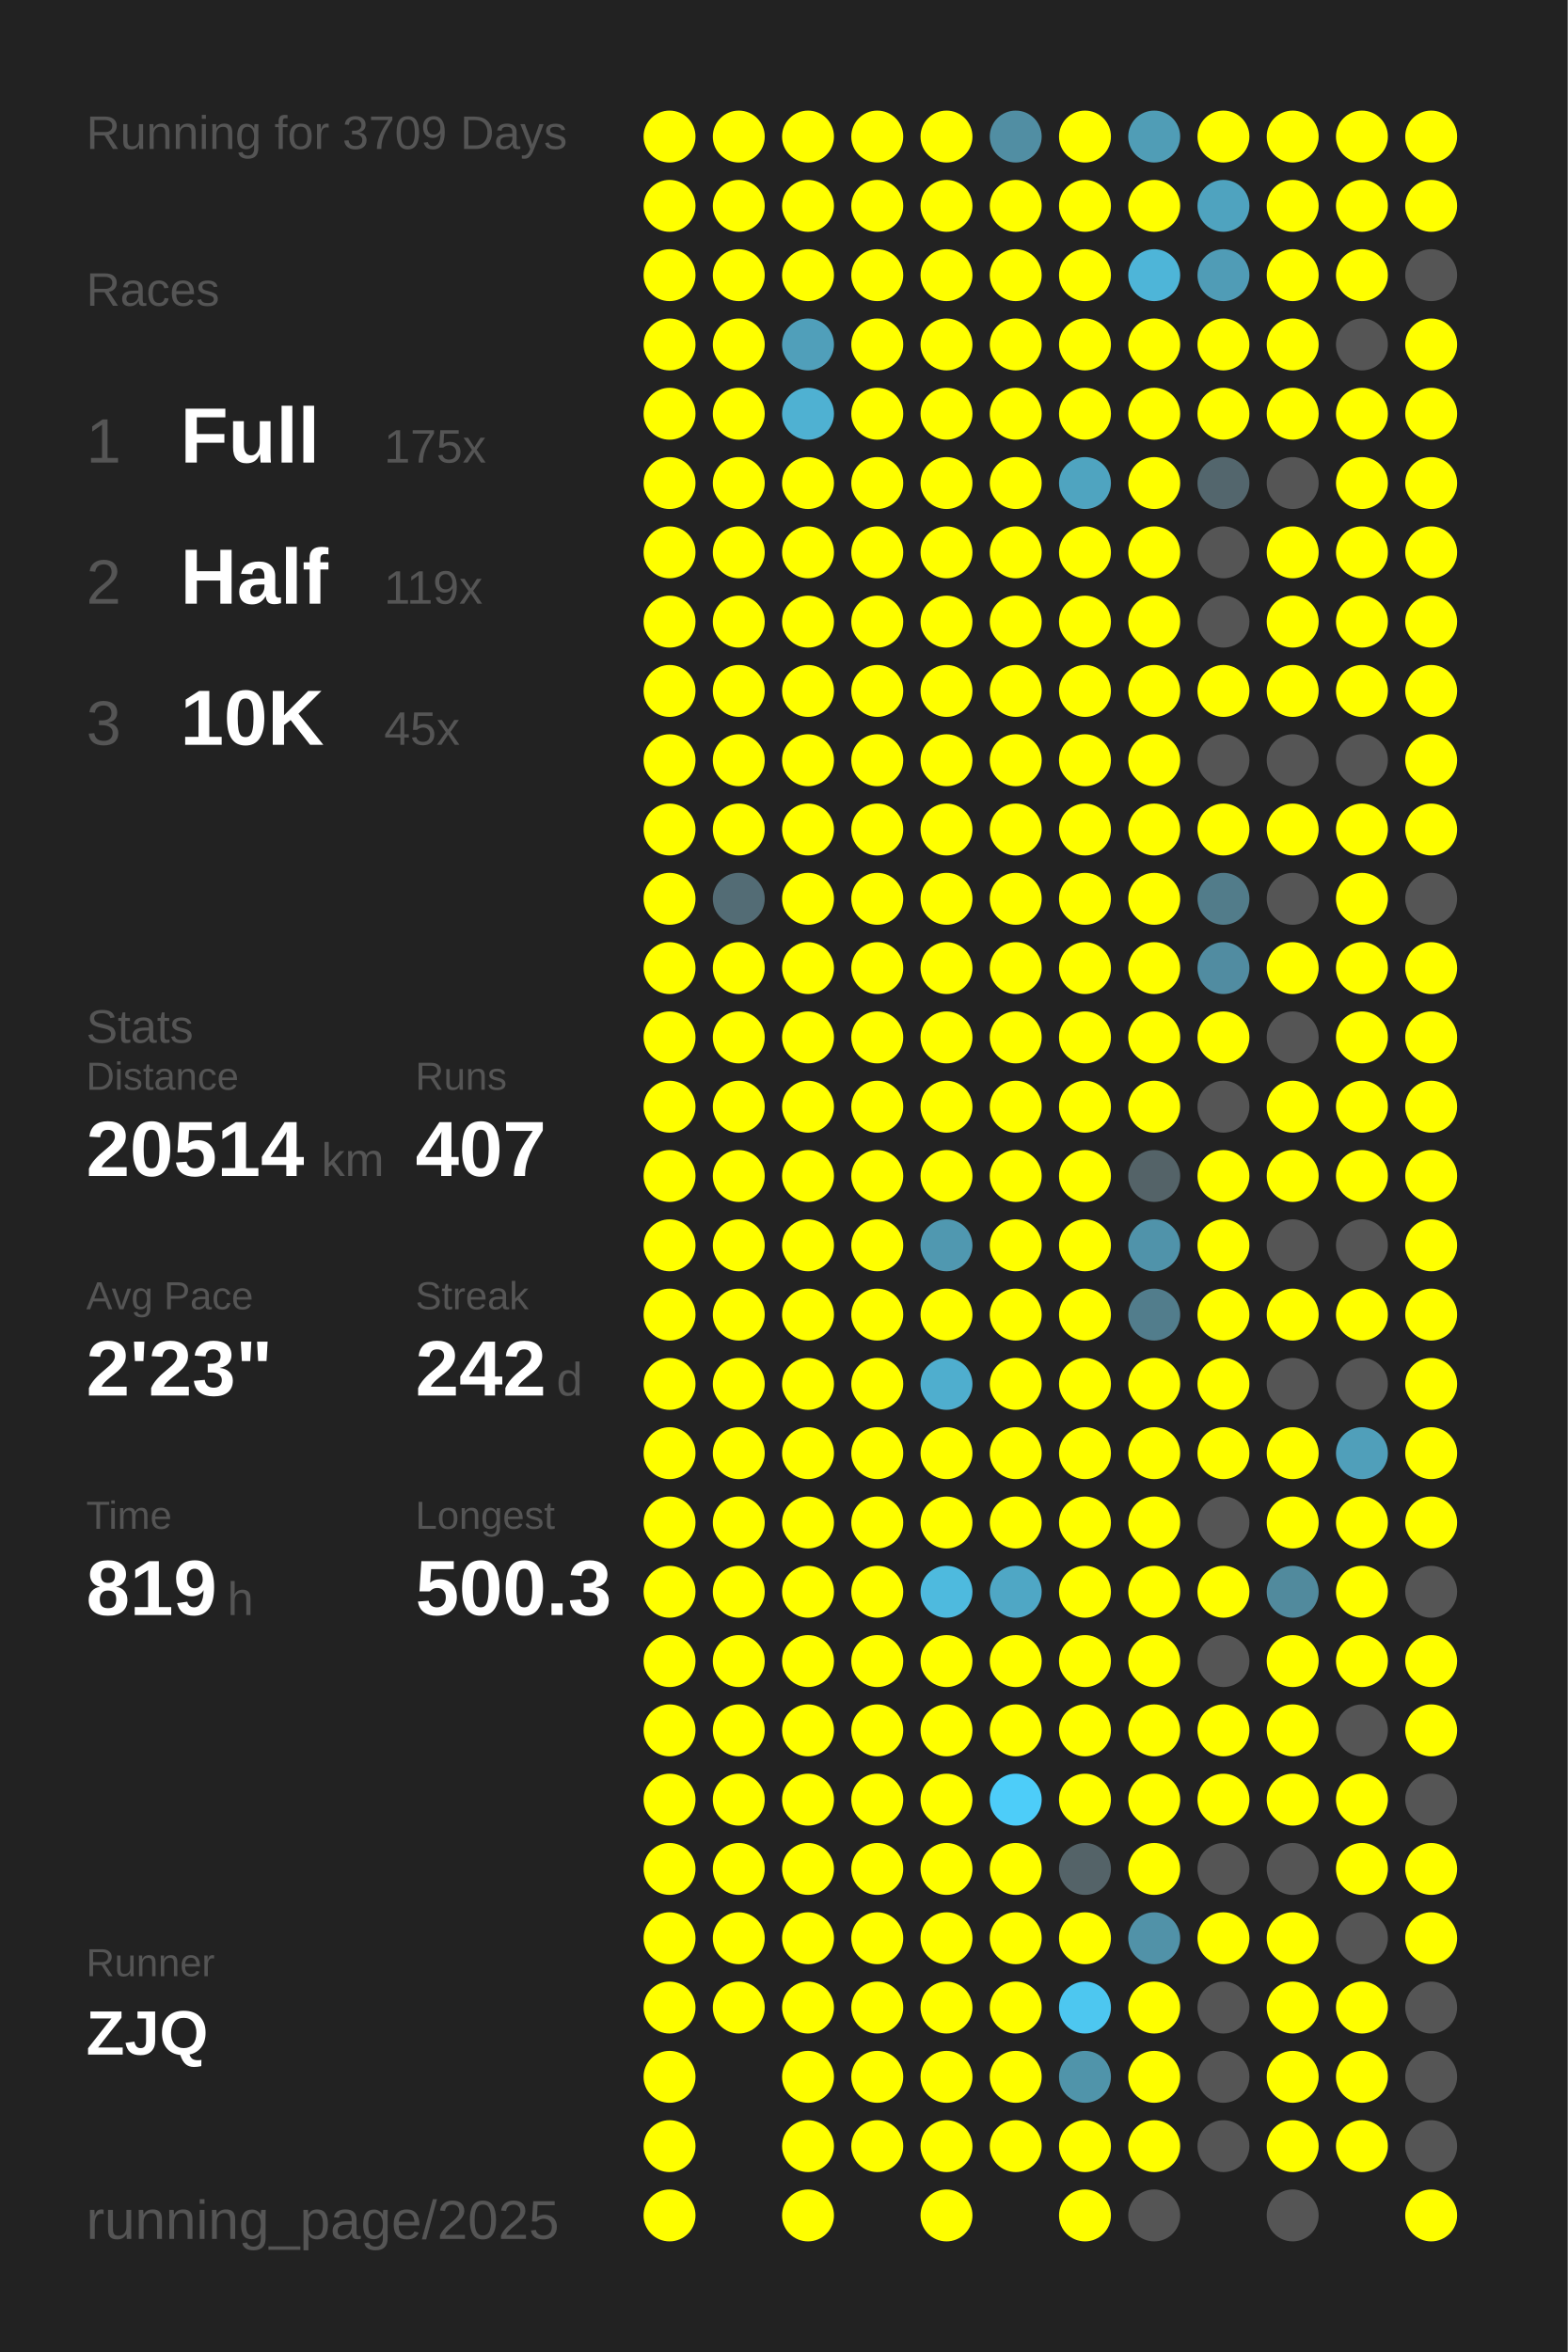
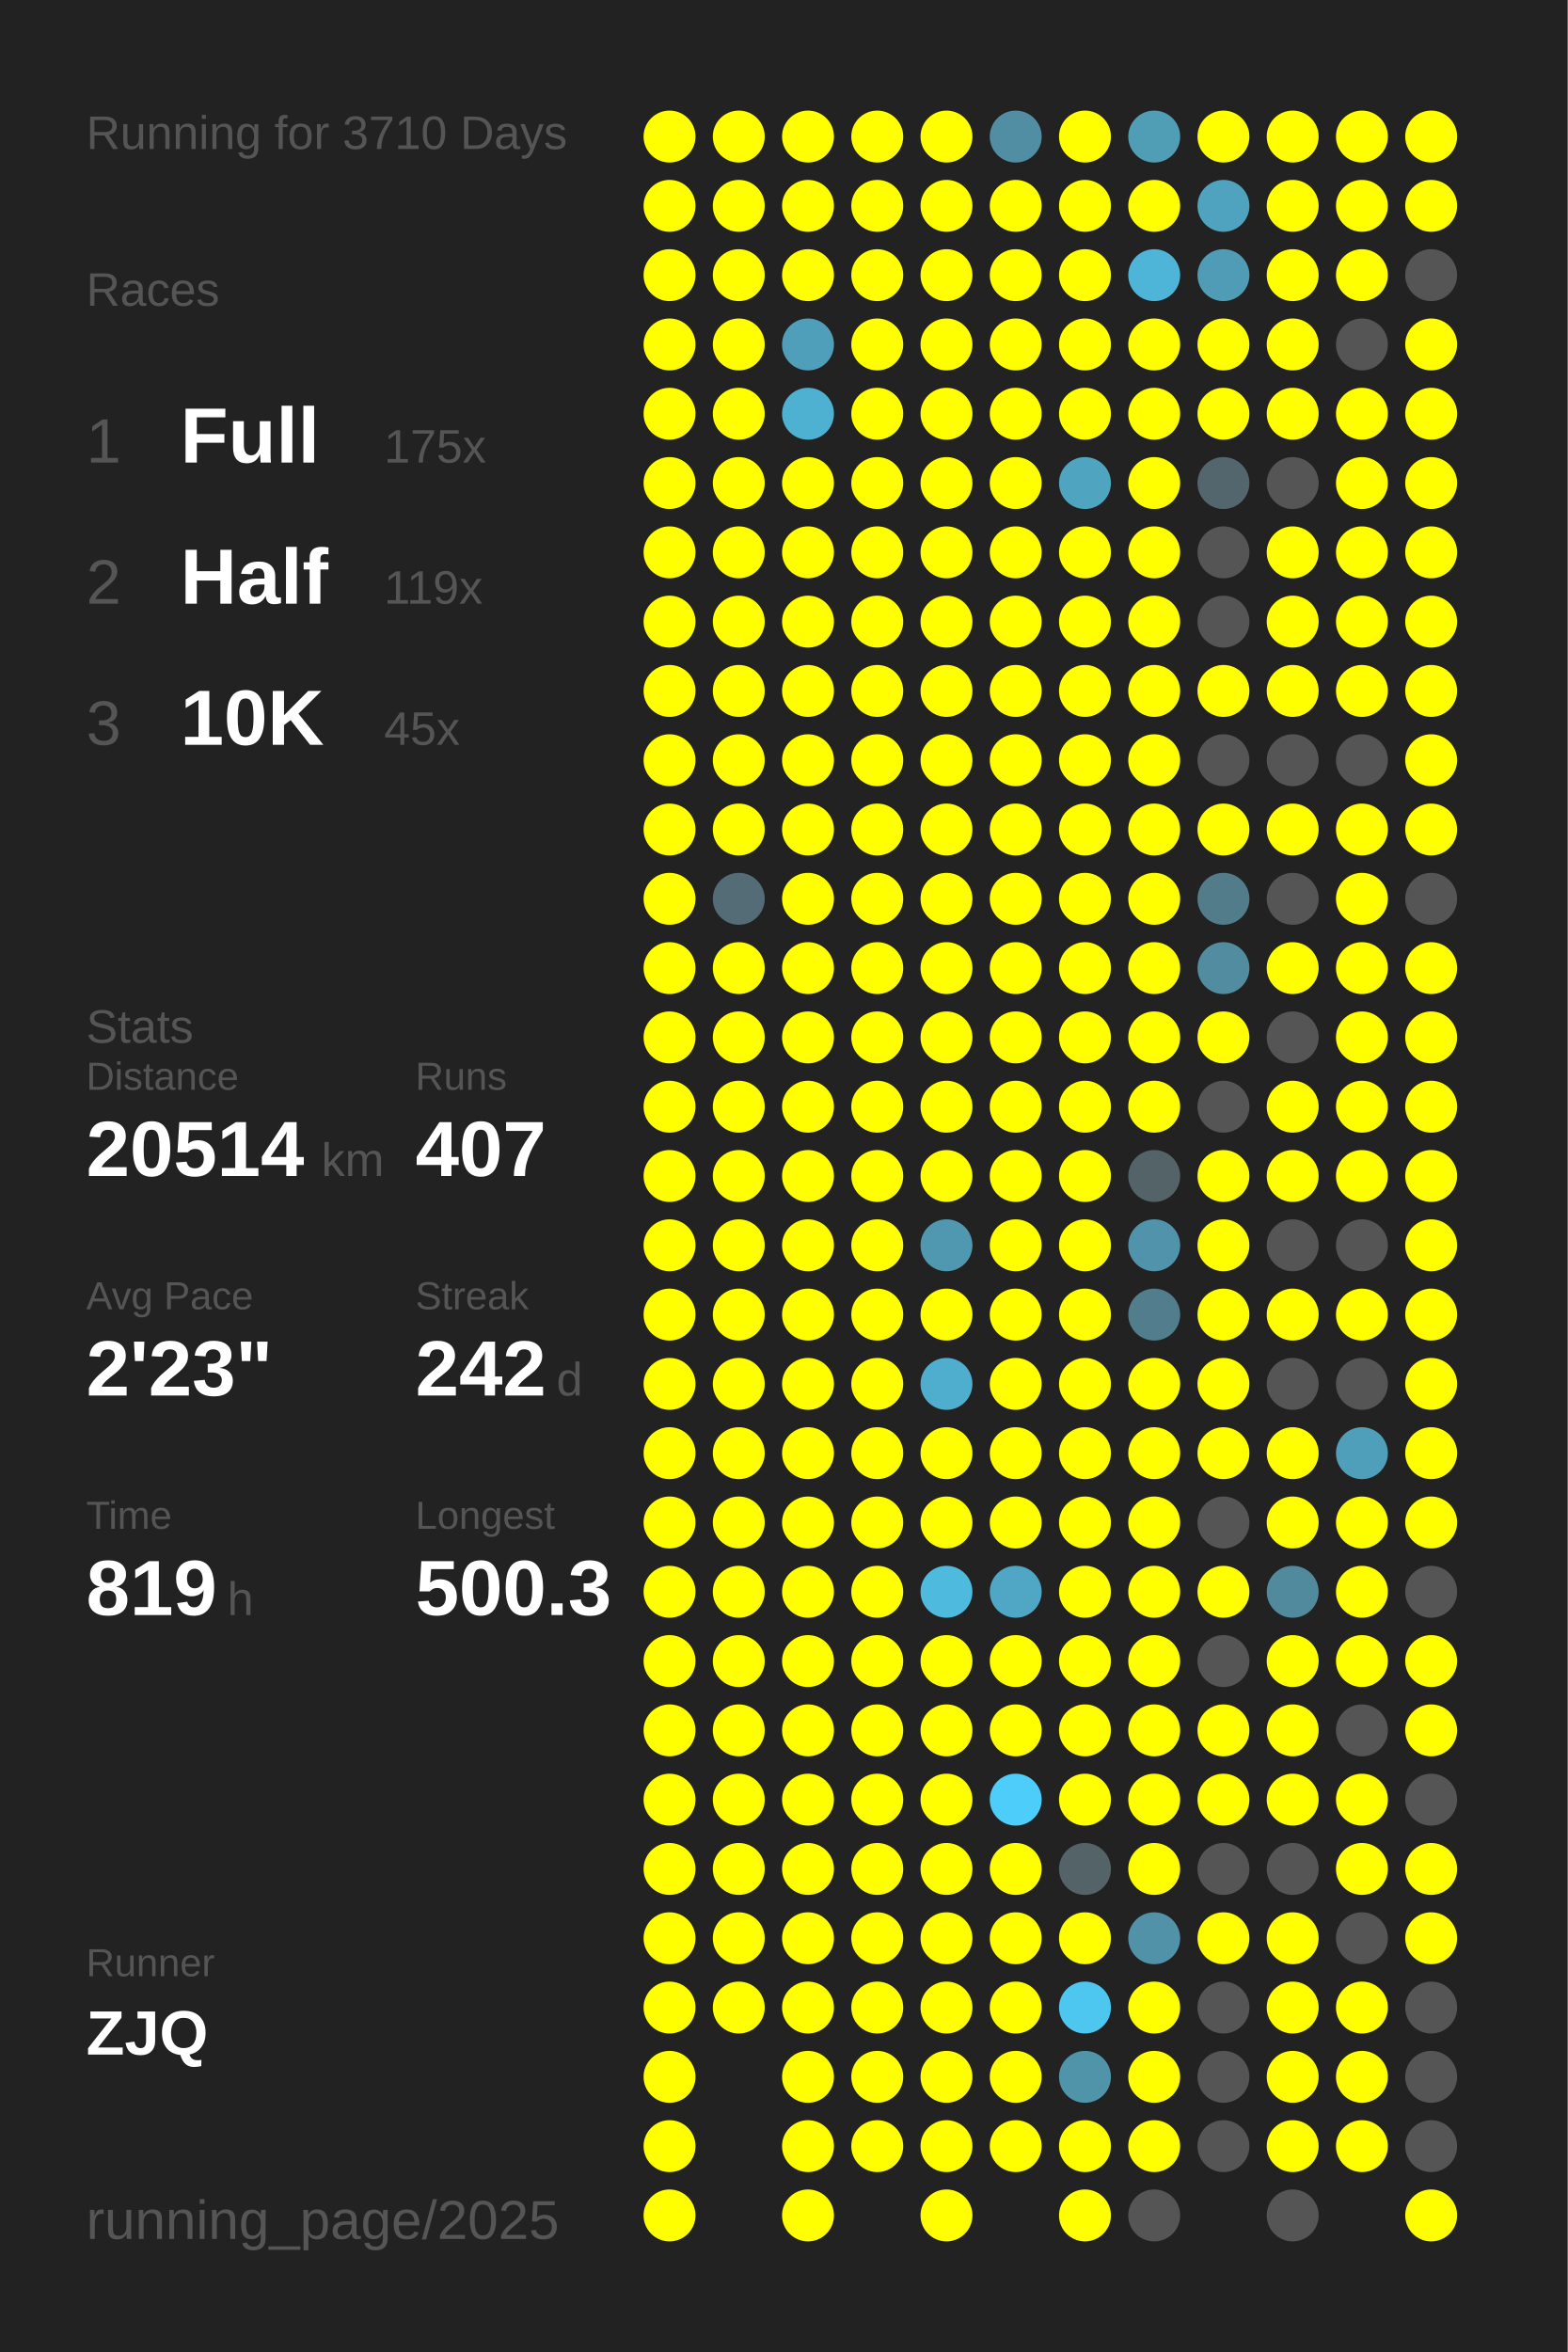
<svg xmlns="http://www.w3.org/2000/svg" baseProfile="full" height="300mm" version="1.1" viewBox="0,0,200,300" width="200mm">
  <defs />
  <rect fill="#222222" height="300" width="200" x="0" y="0" />
-   <text fill="#555555" style="font-size:6px; font-family:Arial;" x="11" y="19">Running for 3709 Days</text>
+   <text fill="#555555" style="font-size:6px; font-family:Arial;" x="11" y="19">Running for 3710 Days</text>
  <text fill="#555555" style="font-size:6px; font-family:Arial;" x="11" y="39">Races</text>
  <text fill="#555555" style="font-size:8px; font-family:Arial;" x="11" y="59">1</text>
  <text fill="#FFFFFF" style="font-size:10px; font-family:Arial; font-weight:bold;" x="23" y="59">Full</text>
  <text fill="#555555" style="font-size:6px; font-family:Arial;" x="49" y="59">175x</text>
  <text fill="#555555" style="font-size:8px; font-family:Arial;" x="11" y="77">2</text>
  <text fill="#FFFFFF" style="font-size:10px; font-family:Arial; font-weight:bold;" x="23" y="77">Half</text>
  <text fill="#555555" style="font-size:6px; font-family:Arial;" x="49" y="77">119x</text>
  <text fill="#555555" style="font-size:8px; font-family:Arial;" x="11" y="95">3</text>
  <text fill="#FFFFFF" style="font-size:10px; font-family:Arial; font-weight:bold;" x="23" y="95">10K</text>
  <text fill="#555555" style="font-size:6px; font-family:Arial;" x="49" y="95">45x</text>
  <text fill="#555555" style="font-size:6px; font-family:Arial;" x="11" y="133">Stats</text>
  <text fill="#555555" style="font-size:5px; font-family:Arial;" x="11" y="139">Distance</text>
  <text fill="#FFFFFF" style="font-size:10px; font-family:Arial; font-weight:bold;" x="11" y="150">20514</text>
  <text fill="#555555" style="font-size:6px; font-family:Arial;" x="41" y="150">km</text>
  <text fill="#555555" style="font-size:5px; font-family:Arial;" x="53" y="139">Runs</text>
  <text fill="#FFFFFF" style="font-size:10px; font-family:Arial; font-weight:bold;" x="53" y="150">407</text>
  <text fill="#555555" style="font-size:5px; font-family:Arial;" x="11" y="167">Avg Pace</text>
  <text fill="#FFFFFF" style="font-size:10px; font-family:Arial; font-weight:bold;" x="11" y="178">2'23"</text>
  <text fill="#555555" style="font-size:5px; font-family:Arial;" x="53" y="167">Streak</text>
  <text fill="#FFFFFF" style="font-size:10px; font-family:Arial; font-weight:bold;" x="53" y="178">242</text>
  <text fill="#555555" style="font-size:6px; font-family:Arial;" x="71" y="178">d</text>
  <text fill="#555555" style="font-size:5px; font-family:Arial;" x="11" y="195">Time</text>
  <text fill="#FFFFFF" style="font-size:10px; font-family:Arial; font-weight:bold;" x="11" y="206">819</text>
  <text fill="#555555" style="font-size:6px; font-family:Arial;" x="29" y="206">h</text>
  <text fill="#555555" style="font-size:5px; font-family:Arial;" x="53" y="195">Longest</text>
  <text fill="#FFFFFF" style="font-size:10px; font-family:Arial; font-weight:bold;" x="53" y="206">500.3</text>
  <text fill="#555555" style="font-size:5px; font-family:Arial;" x="11" y="252.065">Runner</text>
  <text fill="#FFFFFF" style="font-size:8px; font-family:Arial; font-weight:bold;" x="11" y="262.065">ZJQ</text>
  <text fill="#555555" style="font-size:7px; font-family:Arial;" x="11" y="285.581">running_page/2025</text>
  <circle cx="85.417" cy="17.419" fill="#FFFF00" r="3.312" />
  <circle cx="85.417" cy="26.258" fill="#FFFF00" r="3.312" />
  <circle cx="85.417" cy="35.097" fill="#FFFF00" r="3.312" />
  <circle cx="85.417" cy="43.935" fill="#FFFF00" r="3.312" />
  <circle cx="85.417" cy="52.774" fill="#FFFF00" r="3.312" />
  <circle cx="85.417" cy="61.613" fill="#FFFF00" r="3.312" />
  <circle cx="85.417" cy="70.452" fill="#FFFF00" r="3.312" />
  <circle cx="85.417" cy="79.29" fill="#FFFF00" r="3.312" />
  <circle cx="85.417" cy="88.129" fill="#FFFF00" r="3.312" />
  <circle cx="85.417" cy="96.968" fill="#FFFF00" r="3.312" />
  <circle cx="85.417" cy="105.806" fill="#FFFF00" r="3.312" />
  <circle cx="85.417" cy="114.645" fill="#FFFF00" r="3.312" />
  <circle cx="85.417" cy="123.484" fill="#FFFF00" r="3.312" />
  <circle cx="85.417" cy="132.323" fill="#FFFF00" r="3.312" />
  <circle cx="85.417" cy="141.161" fill="#FFFF00" r="3.312" />
  <circle cx="85.417" cy="150" fill="#FFFF00" r="3.312" />
  <circle cx="85.417" cy="158.839" fill="#FFFF00" r="3.312" />
  <circle cx="85.417" cy="167.677" fill="#FFFF00" r="3.312" />
  <circle cx="85.417" cy="176.516" fill="#FFFF00" r="3.312" />
  <circle cx="85.417" cy="185.355" fill="#FFFF00" r="3.312" />
  <circle cx="85.417" cy="194.194" fill="#FFFF00" r="3.312" />
  <circle cx="85.417" cy="203.032" fill="#FFFF00" r="3.312" />
  <circle cx="85.417" cy="211.871" fill="#FFFF00" r="3.312" />
  <circle cx="85.417" cy="220.71" fill="#FFFF00" r="3.312" />
  <circle cx="85.417" cy="229.548" fill="#FFFF00" r="3.312" />
  <circle cx="85.417" cy="238.387" fill="#FFFF00" r="3.312" />
  <circle cx="85.417" cy="247.226" fill="#FFFF00" r="3.312" />
  <circle cx="85.417" cy="256.065" fill="#FFFF00" r="3.312" />
  <circle cx="85.417" cy="264.903" fill="#FFFF00" r="3.312" />
  <circle cx="85.417" cy="273.742" fill="#FFFF00" r="3.312" />
  <circle cx="85.417" cy="282.581" fill="#FFFF00" r="3.312" />
  <circle cx="94.25" cy="17.419" fill="#FFFF00" r="3.312" />
  <circle cx="94.25" cy="26.258" fill="#FFFF00" r="3.312" />
  <circle cx="94.25" cy="35.097" fill="#FFFF00" r="3.312" />
  <circle cx="94.25" cy="43.935" fill="#FFFF00" r="3.312" />
  <circle cx="94.25" cy="52.774" fill="#FFFF00" r="3.312" />
  <circle cx="94.25" cy="61.613" fill="#FFFF00" r="3.312" />
  <circle cx="94.25" cy="70.452" fill="#FFFF00" r="3.312" />
  <circle cx="94.25" cy="79.29" fill="#FFFF00" r="3.312" />
  <circle cx="94.25" cy="88.129" fill="#FFFF00" r="3.312" />
  <circle cx="94.25" cy="96.968" fill="#FFFF00" r="3.312" />
  <circle cx="94.25" cy="105.806" fill="#FFFF00" r="3.312" />
  <circle cx="94.25" cy="114.645" fill="#536c75" r="3.312" />
  <circle cx="94.25" cy="123.484" fill="#FFFF00" r="3.312" />
  <circle cx="94.25" cy="132.323" fill="#FFFF00" r="3.312" />
  <circle cx="94.25" cy="141.161" fill="#FFFF00" r="3.312" />
  <circle cx="94.25" cy="150" fill="#FFFF00" r="3.312" />
  <circle cx="94.25" cy="158.839" fill="#FFFF00" r="3.312" />
  <circle cx="94.25" cy="167.677" fill="#FFFF00" r="3.312" />
  <circle cx="94.25" cy="176.516" fill="#FFFF00" r="3.312" />
  <circle cx="94.25" cy="185.355" fill="#FFFF00" r="3.312" />
  <circle cx="94.25" cy="194.194" fill="#FFFF00" r="3.312" />
  <circle cx="94.25" cy="203.032" fill="#FFFF00" r="3.312" />
  <circle cx="94.25" cy="211.871" fill="#FFFF00" r="3.312" />
  <circle cx="94.25" cy="220.71" fill="#FFFF00" r="3.312" />
  <circle cx="94.25" cy="229.548" fill="#FFFF00" r="3.312" />
  <circle cx="94.25" cy="238.387" fill="#FFFF00" r="3.312" />
  <circle cx="94.25" cy="247.226" fill="#FFFF00" r="3.312" />
  <circle cx="94.25" cy="256.065" fill="#FFFF00" r="3.312" />
  <circle cx="103.083" cy="17.419" fill="#FFFF00" r="3.312" />
  <circle cx="103.083" cy="26.258" fill="#FFFF00" r="3.312" />
  <circle cx="103.083" cy="35.097" fill="#FFFF00" r="3.312" />
  <circle cx="103.083" cy="43.935" fill="#509fba" r="3.312" />
  <circle cx="103.083" cy="52.774" fill="#4fb1d2" r="3.312" />
  <circle cx="103.083" cy="61.613" fill="#FFFF00" r="3.312" />
  <circle cx="103.083" cy="70.452" fill="#FFFF00" r="3.312" />
  <circle cx="103.083" cy="79.29" fill="#FFFF00" r="3.312" />
  <circle cx="103.083" cy="88.129" fill="#FFFF00" r="3.312" />
  <circle cx="103.083" cy="96.968" fill="#FFFF00" r="3.312" />
  <circle cx="103.083" cy="105.806" fill="#FFFF00" r="3.312" />
  <circle cx="103.083" cy="114.645" fill="#FFFF00" r="3.312" />
  <circle cx="103.083" cy="123.484" fill="#FFFF00" r="3.312" />
  <circle cx="103.083" cy="132.323" fill="#FFFF00" r="3.312" />
  <circle cx="103.083" cy="141.161" fill="#FFFF00" r="3.312" />
  <circle cx="103.083" cy="150" fill="#FFFF00" r="3.312" />
  <circle cx="103.083" cy="158.839" fill="#FFFF00" r="3.312" />
  <circle cx="103.083" cy="167.677" fill="#FFFF00" r="3.312" />
  <circle cx="103.083" cy="176.516" fill="#FFFF00" r="3.312" />
  <circle cx="103.083" cy="185.355" fill="#FFFF00" r="3.312" />
  <circle cx="103.083" cy="194.194" fill="#FFFF00" r="3.312" />
  <circle cx="103.083" cy="203.032" fill="#FFFF00" r="3.312" />
  <circle cx="103.083" cy="211.871" fill="#FFFF00" r="3.312" />
  <circle cx="103.083" cy="220.71" fill="#FFFF00" r="3.312" />
  <circle cx="103.083" cy="229.548" fill="#FFFF00" r="3.312" />
  <circle cx="103.083" cy="238.387" fill="#FFFF00" r="3.312" />
  <circle cx="103.083" cy="247.226" fill="#FFFF00" r="3.312" />
  <circle cx="103.083" cy="256.065" fill="#FFFF00" r="3.312" />
  <circle cx="103.083" cy="264.903" fill="#FFFF00" r="3.312" />
  <circle cx="103.083" cy="273.742" fill="#FFFF00" r="3.312" />
  <circle cx="103.083" cy="282.581" fill="#FFFF00" r="3.312" />
  <circle cx="111.917" cy="17.419" fill="#FFFF00" r="3.312" />
  <circle cx="111.917" cy="26.258" fill="#FFFF00" r="3.312" />
  <circle cx="111.917" cy="35.097" fill="#FFFF00" r="3.312" />
  <circle cx="111.917" cy="43.935" fill="#FFFF00" r="3.312" />
  <circle cx="111.917" cy="52.774" fill="#FFFF00" r="3.312" />
  <circle cx="111.917" cy="61.613" fill="#FFFF00" r="3.312" />
  <circle cx="111.917" cy="70.452" fill="#FFFF00" r="3.312" />
  <circle cx="111.917" cy="79.29" fill="#FFFF00" r="3.312" />
  <circle cx="111.917" cy="88.129" fill="#FFFF00" r="3.312" />
  <circle cx="111.917" cy="96.968" fill="#FFFF00" r="3.312" />
  <circle cx="111.917" cy="105.806" fill="#FFFF00" r="3.312" />
  <circle cx="111.917" cy="114.645" fill="#FFFF00" r="3.312" />
  <circle cx="111.917" cy="123.484" fill="#FFFF00" r="3.312" />
  <circle cx="111.917" cy="132.323" fill="#FFFF00" r="3.312" />
  <circle cx="111.917" cy="141.161" fill="#FFFF00" r="3.312" />
  <circle cx="111.917" cy="150" fill="#FFFF00" r="3.312" />
  <circle cx="111.917" cy="158.839" fill="#FFFF00" r="3.312" />
  <circle cx="111.917" cy="167.677" fill="#FFFF00" r="3.312" />
  <circle cx="111.917" cy="176.516" fill="#FFFF00" r="3.312" />
  <circle cx="111.917" cy="185.355" fill="#FFFF00" r="3.312" />
  <circle cx="111.917" cy="194.194" fill="#FFFF00" r="3.312" />
  <circle cx="111.917" cy="203.032" fill="#FFFF00" r="3.312" />
  <circle cx="111.917" cy="211.871" fill="#FFFF00" r="3.312" />
  <circle cx="111.917" cy="220.71" fill="#FFFF00" r="3.312" />
  <circle cx="111.917" cy="229.548" fill="#FFFF00" r="3.312" />
  <circle cx="111.917" cy="238.387" fill="#FFFF00" r="3.312" />
  <circle cx="111.917" cy="247.226" fill="#FFFF00" r="3.312" />
  <circle cx="111.917" cy="256.065" fill="#FFFF00" r="3.312" />
  <circle cx="111.917" cy="264.903" fill="#FFFF00" r="3.312" />
  <circle cx="111.917" cy="273.742" fill="#FFFF00" r="3.312" />
  <circle cx="120.75" cy="17.419" fill="#FFFF00" r="3.312" />
  <circle cx="120.75" cy="26.258" fill="#FFFF00" r="3.312" />
  <circle cx="120.75" cy="35.097" fill="#FFFF00" r="3.312" />
  <circle cx="120.75" cy="43.935" fill="#FFFF00" r="3.312" />
  <circle cx="120.75" cy="52.774" fill="#FFFF00" r="3.312" />
  <circle cx="120.75" cy="61.613" fill="#FFFF00" r="3.312" />
  <circle cx="120.75" cy="70.452" fill="#FFFF00" r="3.312" />
  <circle cx="120.75" cy="79.29" fill="#FFFF00" r="3.312" />
  <circle cx="120.75" cy="88.129" fill="#FFFF00" r="3.312" />
  <circle cx="120.75" cy="96.968" fill="#FFFF00" r="3.312" />
  <circle cx="120.75" cy="105.806" fill="#FFFF00" r="3.312" />
  <circle cx="120.75" cy="114.645" fill="#FFFF00" r="3.312" />
  <circle cx="120.75" cy="123.484" fill="#FFFF00" r="3.312" />
  <circle cx="120.75" cy="132.323" fill="#FFFF00" r="3.312" />
  <circle cx="120.75" cy="141.161" fill="#FFFF00" r="3.312" />
  <circle cx="120.75" cy="150" fill="#FFFF00" r="3.312" />
  <circle cx="120.75" cy="158.839" fill="#5098b0" r="3.312" />
  <circle cx="120.75" cy="167.677" fill="#FFFF00" r="3.312" />
  <circle cx="120.75" cy="176.516" fill="#4faece" r="3.312" />
  <circle cx="120.75" cy="185.355" fill="#FFFF00" r="3.312" />
  <circle cx="120.75" cy="194.194" fill="#FFFF00" r="3.312" />
  <circle cx="120.75" cy="203.032" fill="#4ebade" r="3.312" />
  <circle cx="120.75" cy="211.871" fill="#FFFF00" r="3.312" />
  <circle cx="120.75" cy="220.71" fill="#FFFF00" r="3.312" />
  <circle cx="120.75" cy="229.548" fill="#FFFF00" r="3.312" />
  <circle cx="120.75" cy="238.387" fill="#FFFF00" r="3.312" />
  <circle cx="120.75" cy="247.226" fill="#FFFF00" r="3.312" />
  <circle cx="120.75" cy="256.065" fill="#FFFF00" r="3.312" />
  <circle cx="120.75" cy="264.903" fill="#FFFF00" r="3.312" />
  <circle cx="120.75" cy="273.742" fill="#FFFF00" r="3.312" />
  <circle cx="120.75" cy="282.581" fill="#FFFF00" r="3.312" />
  <circle cx="129.583" cy="17.419" fill="#518ea3" r="3.312" />
  <circle cx="129.583" cy="26.258" fill="#FFFF00" r="3.312" />
  <circle cx="129.583" cy="35.097" fill="#FFFF00" r="3.312" />
  <circle cx="129.583" cy="43.935" fill="#FFFF00" r="3.312" />
  <circle cx="129.583" cy="52.774" fill="#FFFF00" r="3.312" />
  <circle cx="129.583" cy="61.613" fill="#FFFF00" r="3.312" />
  <circle cx="129.583" cy="70.452" fill="#FFFF00" r="3.312" />
  <circle cx="129.583" cy="79.29" fill="#FFFF00" r="3.312" />
  <circle cx="129.583" cy="88.129" fill="#FFFF00" r="3.312" />
  <circle cx="129.583" cy="96.968" fill="#FFFF00" r="3.312" />
  <circle cx="129.583" cy="105.806" fill="#FFFF00" r="3.312" />
  <circle cx="129.583" cy="114.645" fill="#FFFF00" r="3.312" />
  <circle cx="129.583" cy="123.484" fill="#FFFF00" r="3.312" />
  <circle cx="129.583" cy="132.323" fill="#FFFF00" r="3.312" />
  <circle cx="129.583" cy="141.161" fill="#FFFF00" r="3.312" />
  <circle cx="129.583" cy="150" fill="#FFFF00" r="3.312" />
  <circle cx="129.583" cy="158.839" fill="#FFFF00" r="3.312" />
  <circle cx="129.583" cy="167.677" fill="#FFFF00" r="3.312" />
  <circle cx="129.583" cy="176.516" fill="#FFFF00" r="3.312" />
  <circle cx="129.583" cy="185.355" fill="#FFFF00" r="3.312" />
  <circle cx="129.583" cy="194.194" fill="#FFFF00" r="3.312" />
  <circle cx="129.583" cy="203.032" fill="#4fa7c5" r="3.312" />
  <circle cx="129.583" cy="211.871" fill="#FFFF00" r="3.312" />
  <circle cx="129.583" cy="220.71" fill="#FFFF00" r="3.312" />
  <circle cx="129.583" cy="229.548" fill="#4dcdf9" r="3.312" />
  <circle cx="129.583" cy="238.387" fill="#FFFF00" r="3.312" />
  <circle cx="129.583" cy="247.226" fill="#FFFF00" r="3.312" />
  <circle cx="129.583" cy="256.065" fill="#FFFF00" r="3.312" />
  <circle cx="129.583" cy="264.903" fill="#FFFF00" r="3.312" />
  <circle cx="129.583" cy="273.742" fill="#FFFF00" r="3.312" />
  <circle cx="138.417" cy="17.419" fill="#FFFF00" r="3.312" />
  <circle cx="138.417" cy="26.258" fill="#FFFF00" r="3.312" />
  <circle cx="138.417" cy="35.097" fill="#FFFF00" r="3.312" />
  <circle cx="138.417" cy="43.935" fill="#FFFF00" r="3.312" />
  <circle cx="138.417" cy="52.774" fill="#FFFF00" r="3.312" />
  <circle cx="138.417" cy="61.613" fill="#4fa4c0" r="3.312" />
  <circle cx="138.417" cy="70.452" fill="#FFFF00" r="3.312" />
  <circle cx="138.417" cy="79.29" fill="#FFFF00" r="3.312" />
  <circle cx="138.417" cy="88.129" fill="#FFFF00" r="3.312" />
  <circle cx="138.417" cy="96.968" fill="#FFFF00" r="3.312" />
  <circle cx="138.417" cy="105.806" fill="#FFFF00" r="3.312" />
  <circle cx="138.417" cy="114.645" fill="#FFFF00" r="3.312" />
  <circle cx="138.417" cy="123.484" fill="#FFFF00" r="3.312" />
  <circle cx="138.417" cy="132.323" fill="#FFFF00" r="3.312" />
  <circle cx="138.417" cy="141.161" fill="#FFFF00" r="3.312" />
  <circle cx="138.417" cy="150" fill="#FFFF00" r="3.312" />
  <circle cx="138.417" cy="158.839" fill="#FFFF00" r="3.312" />
  <circle cx="138.417" cy="167.677" fill="#FFFF00" r="3.312" />
  <circle cx="138.417" cy="176.516" fill="#FFFF00" r="3.312" />
  <circle cx="138.417" cy="185.355" fill="#FFFF00" r="3.312" />
  <circle cx="138.417" cy="194.194" fill="#FFFF00" r="3.312" />
  <circle cx="138.417" cy="203.032" fill="#FFFF00" r="3.312" />
  <circle cx="138.417" cy="211.871" fill="#FFFF00" r="3.312" />
  <circle cx="138.417" cy="220.71" fill="#FFFF00" r="3.312" />
  <circle cx="138.417" cy="229.548" fill="#FFFF00" r="3.312" />
  <circle cx="138.417" cy="238.387" fill="#546368" r="3.312" />
  <circle cx="138.417" cy="247.226" fill="#FFFF00" r="3.312" />
  <circle cx="138.417" cy="256.065" fill="#4dc7f0" r="3.312" />
  <circle cx="138.417" cy="264.903" fill="#5094aa" r="3.312" />
  <circle cx="138.417" cy="273.742" fill="#FFFF00" r="3.312" />
  <circle cx="138.417" cy="282.581" fill="#FFFF00" r="3.312" />
  <circle cx="147.25" cy="17.419" fill="#509db6" r="3.312" />
  <circle cx="147.25" cy="26.258" fill="#FFFF00" r="3.312" />
  <circle cx="147.25" cy="35.097" fill="#4eb5d8" r="3.312" />
  <circle cx="147.25" cy="43.935" fill="#FFFF00" r="3.312" />
  <circle cx="147.25" cy="52.774" fill="#FFFF00" r="3.312" />
  <circle cx="147.25" cy="61.613" fill="#FFFF00" r="3.312" />
  <circle cx="147.25" cy="70.452" fill="#FFFF00" r="3.312" />
  <circle cx="147.25" cy="79.29" fill="#FFFF00" r="3.312" />
  <circle cx="147.25" cy="88.129" fill="#FFFF00" r="3.312" />
  <circle cx="147.25" cy="96.968" fill="#FFFF00" r="3.312" />
  <circle cx="147.25" cy="105.806" fill="#FFFF00" r="3.312" />
  <circle cx="147.25" cy="114.645" fill="#FFFF00" r="3.312" />
  <circle cx="147.25" cy="123.484" fill="#FFFF00" r="3.312" />
  <circle cx="147.25" cy="132.323" fill="#FFFF00" r="3.312" />
  <circle cx="147.25" cy="141.161" fill="#FFFF00" r="3.312" />
  <circle cx="147.25" cy="150" fill="#546368" r="3.312" />
  <circle cx="147.25" cy="158.839" fill="#5093aa" r="3.312" />
  <circle cx="147.25" cy="167.677" fill="#527d8c" r="3.312" />
  <circle cx="147.25" cy="176.516" fill="#FFFF00" r="3.312" />
  <circle cx="147.25" cy="185.355" fill="#FFFF00" r="3.312" />
  <circle cx="147.25" cy="194.194" fill="#FFFF00" r="3.312" />
  <circle cx="147.25" cy="203.032" fill="#FFFF00" r="3.312" />
  <circle cx="147.25" cy="211.871" fill="#FFFF00" r="3.312" />
  <circle cx="147.25" cy="220.71" fill="#FFFF00" r="3.312" />
  <circle cx="147.25" cy="229.548" fill="#FFFF00" r="3.312" />
  <circle cx="147.25" cy="238.387" fill="#FFFF00" r="3.312" />
  <circle cx="147.25" cy="247.226" fill="#5192a8" r="3.312" />
  <circle cx="147.25" cy="256.065" fill="#FFFF00" r="3.312" />
  <circle cx="147.25" cy="264.903" fill="#FFFF00" r="3.312" />
  <circle cx="147.25" cy="273.742" fill="#FFFF00" r="3.312" />
  <circle cx="147.25" cy="282.581" fill="#555555" r="3.312" />
  <circle cx="156.083" cy="17.419" fill="#FFFF00" r="3.312" />
  <circle cx="156.083" cy="26.258" fill="#4fa3bf" r="3.312" />
  <circle cx="156.083" cy="35.097" fill="#509cb6" r="3.312" />
  <circle cx="156.083" cy="43.935" fill="#FFFF00" r="3.312" />
  <circle cx="156.083" cy="52.774" fill="#FFFF00" r="3.312" />
  <circle cx="156.083" cy="61.613" fill="#53666d" r="3.312" />
  <circle cx="156.083" cy="70.452" fill="#555555" r="3.312" />
  <circle cx="156.083" cy="79.29" fill="#555555" r="3.312" />
  <circle cx="156.083" cy="88.129" fill="#FFFF00" r="3.312" />
  <circle cx="156.083" cy="96.968" fill="#555555" r="3.312" />
  <circle cx="156.083" cy="105.806" fill="#FFFF00" r="3.312" />
  <circle cx="156.083" cy="114.645" fill="#527c8a" r="3.312" />
  <circle cx="156.083" cy="123.484" fill="#518ca1" r="3.312" />
  <circle cx="156.083" cy="132.323" fill="#FFFF00" r="3.312" />
  <circle cx="156.083" cy="141.161" fill="#555555" r="3.312" />
  <circle cx="156.083" cy="150" fill="#FFFF00" r="3.312" />
  <circle cx="156.083" cy="158.839" fill="#FFFF00" r="3.312" />
  <circle cx="156.083" cy="167.677" fill="#FFFF00" r="3.312" />
  <circle cx="156.083" cy="176.516" fill="#FFFF00" r="3.312" />
  <circle cx="156.083" cy="185.355" fill="#FFFF00" r="3.312" />
  <circle cx="156.083" cy="194.194" fill="#555555" r="3.312" />
  <circle cx="156.083" cy="203.032" fill="#FFFF00" r="3.312" />
  <circle cx="156.083" cy="211.871" fill="#555555" r="3.312" />
  <circle cx="156.083" cy="220.71" fill="#FFFF00" r="3.312" />
  <circle cx="156.083" cy="229.548" fill="#FFFF00" r="3.312" />
  <circle cx="156.083" cy="238.387" fill="#555555" r="3.312" />
  <circle cx="156.083" cy="247.226" fill="#FFFF00" r="3.312" />
  <circle cx="156.083" cy="256.065" fill="#555555" r="3.312" />
  <circle cx="156.083" cy="264.903" fill="#555555" r="3.312" />
  <circle cx="156.083" cy="273.742" fill="#555555" r="3.312" />
  <circle cx="164.917" cy="17.419" fill="#FFFF00" r="3.312" />
  <circle cx="164.917" cy="26.258" fill="#FFFF00" r="3.312" />
  <circle cx="164.917" cy="35.097" fill="#FFFF00" r="3.312" />
  <circle cx="164.917" cy="43.935" fill="#FFFF00" r="3.312" />
  <circle cx="164.917" cy="52.774" fill="#FFFF00" r="3.312" />
  <circle cx="164.917" cy="61.613" fill="#555555" r="3.312" />
  <circle cx="164.917" cy="70.452" fill="#FFFF00" r="3.312" />
  <circle cx="164.917" cy="79.29" fill="#FFFF00" r="3.312" />
  <circle cx="164.917" cy="88.129" fill="#FFFF00" r="3.312" />
  <circle cx="164.917" cy="96.968" fill="#555555" r="3.312" />
  <circle cx="164.917" cy="105.806" fill="#FFFF00" r="3.312" />
  <circle cx="164.917" cy="114.645" fill="#555555" r="3.312" />
  <circle cx="164.917" cy="123.484" fill="#FFFF00" r="3.312" />
  <circle cx="164.917" cy="132.323" fill="#555555" r="3.312" />
  <circle cx="164.917" cy="141.161" fill="#FFFF00" r="3.312" />
  <circle cx="164.917" cy="150" fill="#FFFF00" r="3.312" />
  <circle cx="164.917" cy="158.839" fill="#555555" r="3.312" />
  <circle cx="164.917" cy="167.677" fill="#FFFF00" r="3.312" />
  <circle cx="164.917" cy="176.516" fill="#555555" r="3.312" />
  <circle cx="164.917" cy="185.355" fill="#FFFF00" r="3.312" />
  <circle cx="164.917" cy="194.194" fill="#FFFF00" r="3.312" />
  <circle cx="164.917" cy="203.032" fill="#518a9d" r="3.312" />
  <circle cx="164.917" cy="211.871" fill="#FFFF00" r="3.312" />
  <circle cx="164.917" cy="220.71" fill="#FFFF00" r="3.312" />
  <circle cx="164.917" cy="229.548" fill="#FFFF00" r="3.312" />
  <circle cx="164.917" cy="238.387" fill="#555555" r="3.312" />
  <circle cx="164.917" cy="247.226" fill="#FFFF00" r="3.312" />
  <circle cx="164.917" cy="256.065" fill="#FFFF00" r="3.312" />
  <circle cx="164.917" cy="264.903" fill="#FFFF00" r="3.312" />
  <circle cx="164.917" cy="273.742" fill="#FFFF00" r="3.312" />
  <circle cx="164.917" cy="282.581" fill="#555555" r="3.312" />
  <circle cx="173.75" cy="17.419" fill="#FFFF00" r="3.312" />
  <circle cx="173.75" cy="26.258" fill="#FFFF00" r="3.312" />
  <circle cx="173.75" cy="35.097" fill="#FFFF00" r="3.312" />
  <circle cx="173.75" cy="43.935" fill="#555555" r="3.312" />
  <circle cx="173.75" cy="52.774" fill="#FFFF00" r="3.312" />
  <circle cx="173.75" cy="61.613" fill="#FFFF00" r="3.312" />
  <circle cx="173.75" cy="70.452" fill="#FFFF00" r="3.312" />
  <circle cx="173.75" cy="79.29" fill="#FFFF00" r="3.312" />
  <circle cx="173.75" cy="88.129" fill="#FFFF00" r="3.312" />
  <circle cx="173.75" cy="96.968" fill="#555555" r="3.312" />
  <circle cx="173.75" cy="105.806" fill="#FFFF00" r="3.312" />
  <circle cx="173.75" cy="114.645" fill="#FFFF00" r="3.312" />
  <circle cx="173.75" cy="123.484" fill="#FFFF00" r="3.312" />
  <circle cx="173.75" cy="132.323" fill="#FFFF00" r="3.312" />
  <circle cx="173.75" cy="141.161" fill="#FFFF00" r="3.312" />
  <circle cx="173.75" cy="150" fill="#FFFF00" r="3.312" />
  <circle cx="173.75" cy="158.839" fill="#555555" r="3.312" />
  <circle cx="173.75" cy="167.677" fill="#FFFF00" r="3.312" />
  <circle cx="173.75" cy="176.516" fill="#555555" r="3.312" />
  <circle cx="173.75" cy="185.355" fill="#509fba" r="3.312" />
  <circle cx="173.75" cy="194.194" fill="#FFFF00" r="3.312" />
  <circle cx="173.75" cy="203.032" fill="#FFFF00" r="3.312" />
  <circle cx="173.75" cy="211.871" fill="#FFFF00" r="3.312" />
  <circle cx="173.75" cy="220.71" fill="#555555" r="3.312" />
  <circle cx="173.75" cy="229.548" fill="#FFFF00" r="3.312" />
  <circle cx="173.75" cy="238.387" fill="#FFFF00" r="3.312" />
  <circle cx="173.75" cy="247.226" fill="#555555" r="3.312" />
  <circle cx="173.75" cy="256.065" fill="#FFFF00" r="3.312" />
  <circle cx="173.75" cy="264.903" fill="#FFFF00" r="3.312" />
  <circle cx="173.75" cy="273.742" fill="#FFFF00" r="3.312" />
  <circle cx="182.583" cy="17.419" fill="#FFFF00" r="3.312" />
  <circle cx="182.583" cy="26.258" fill="#FFFF00" r="3.312" />
  <circle cx="182.583" cy="35.097" fill="#555555" r="3.312" />
  <circle cx="182.583" cy="43.935" fill="#FFFF00" r="3.312" />
  <circle cx="182.583" cy="52.774" fill="#FFFF00" r="3.312" />
  <circle cx="182.583" cy="61.613" fill="#FFFF00" r="3.312" />
  <circle cx="182.583" cy="70.452" fill="#FFFF00" r="3.312" />
  <circle cx="182.583" cy="79.29" fill="#FFFF00" r="3.312" />
  <circle cx="182.583" cy="88.129" fill="#FFFF00" r="3.312" />
  <circle cx="182.583" cy="96.968" fill="#FFFF00" r="3.312" />
  <circle cx="182.583" cy="105.806" fill="#FFFF00" r="3.312" />
  <circle cx="182.583" cy="114.645" fill="#555555" r="3.312" />
  <circle cx="182.583" cy="123.484" fill="#FFFF00" r="3.312" />
  <circle cx="182.583" cy="132.323" fill="#FFFF00" r="3.312" />
  <circle cx="182.583" cy="141.161" fill="#FFFF00" r="3.312" />
  <circle cx="182.583" cy="150" fill="#FFFF00" r="3.312" />
  <circle cx="182.583" cy="158.839" fill="#FFFF00" r="3.312" />
  <circle cx="182.583" cy="167.677" fill="#FFFF00" r="3.312" />
  <circle cx="182.583" cy="176.516" fill="#FFFF00" r="3.312" />
  <circle cx="182.583" cy="185.355" fill="#FFFF00" r="3.312" />
  <circle cx="182.583" cy="194.194" fill="#FFFF00" r="3.312" />
  <circle cx="182.583" cy="203.032" fill="#555555" r="3.312" />
  <circle cx="182.583" cy="211.871" fill="#FFFF00" r="3.312" />
  <circle cx="182.583" cy="220.71" fill="#FFFF00" r="3.312" />
  <circle cx="182.583" cy="229.548" fill="#555555" r="3.312" />
  <circle cx="182.583" cy="238.387" fill="#FFFF00" r="3.312" />
  <circle cx="182.583" cy="247.226" fill="#FFFF00" r="3.312" />
  <circle cx="182.583" cy="256.065" fill="#555555" r="3.312" />
  <circle cx="182.583" cy="264.903" fill="#555555" r="3.312" />
  <circle cx="182.583" cy="273.742" fill="#555555" r="3.312" />
  <circle cx="182.583" cy="282.581" fill="#FFFF00" r="3.312" />
</svg>
